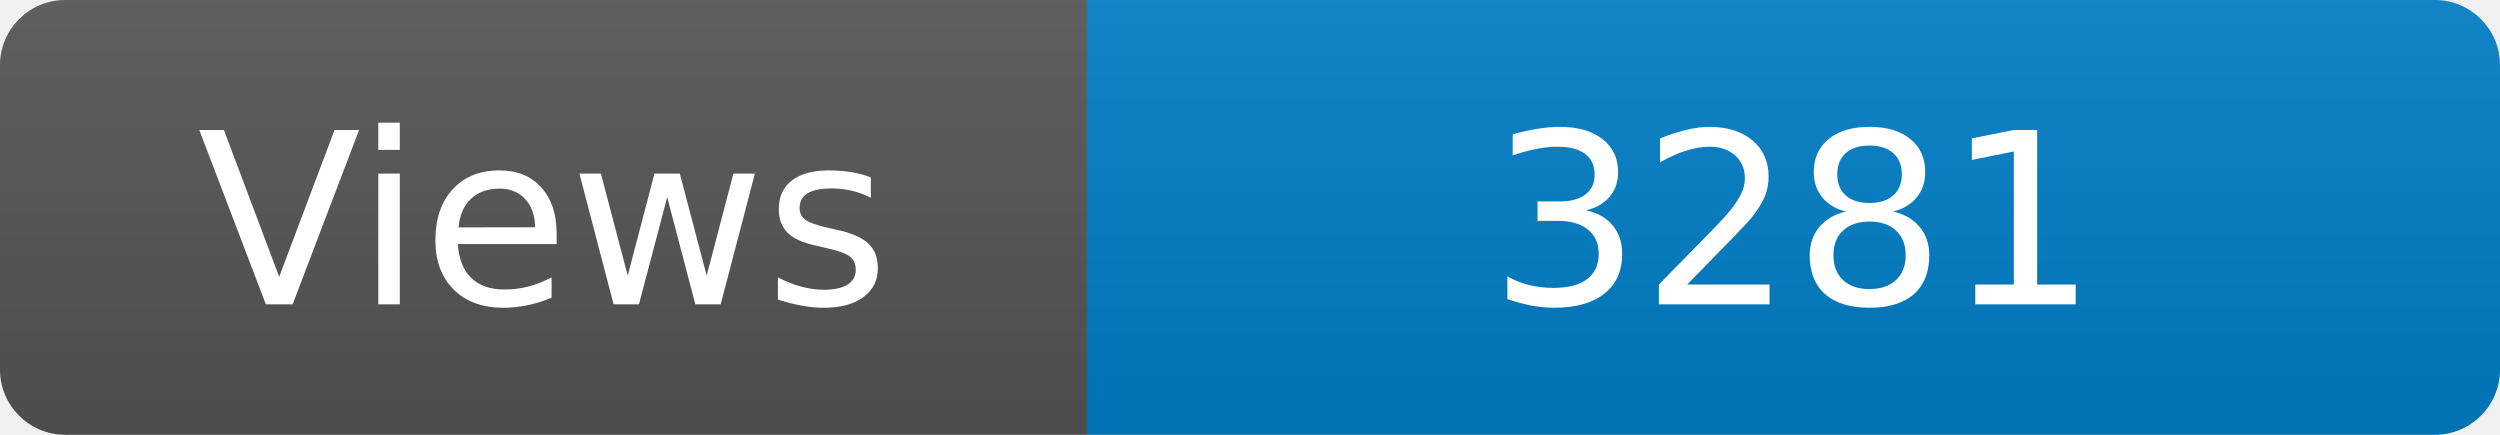
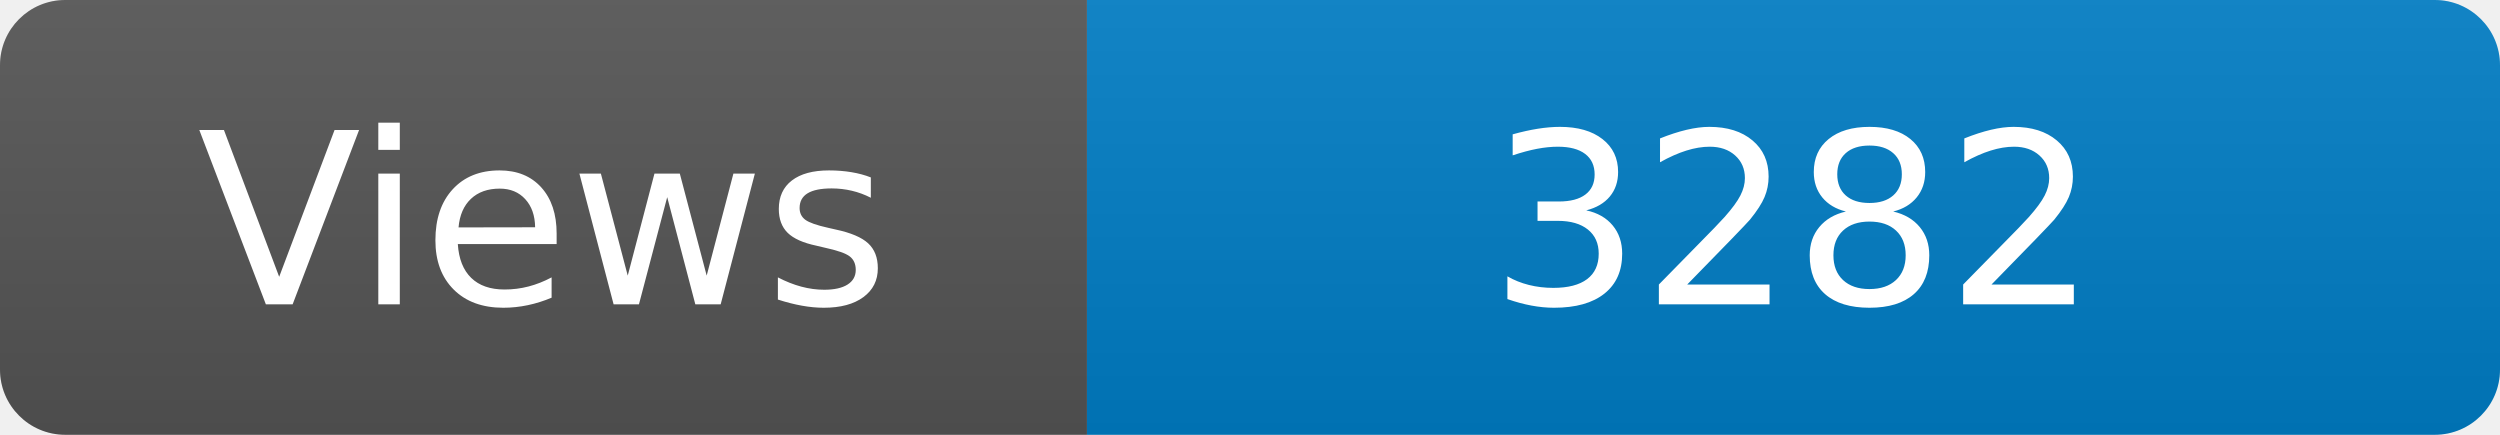
<svg xmlns="http://www.w3.org/2000/svg" width="115" height="20" role="img" aria-label="Maintained?: yes">
  <linearGradient id="s" x2="0" y2="100%">
    <stop offset="0" stop-color="#bbb" stop-opacity=".1" />
    <stop offset="1" stop-opacity=".1" />
  </linearGradient>
  <clipPath id="r">
    <rect width="115" height="20" rx="3" fill="#fff" />
  </clipPath>
  <g clip-path="url(#r)">
    <rect width="50" height="20" fill="#555" />
    <rect x="50" width="160" height="20" fill="#007ec6" />
    <rect width="115" height="20" fill="url(#s)" />
  </g>
  <g fill="#fff" text-anchor="middle" font-family="Verdana,Geneva,DejaVu Sans,sans-serif" font-size="110">
    <text x="250" y="140" transform="scale(.1)" fill="#fff">Views</text>
-     <text x="825" y="140" transform="scale(.1)" fill="#fff">3281</text>
+     <text x="825" y="140" transform="scale(.1)" fill="#fff">3282</text>
  </g>
</svg>
